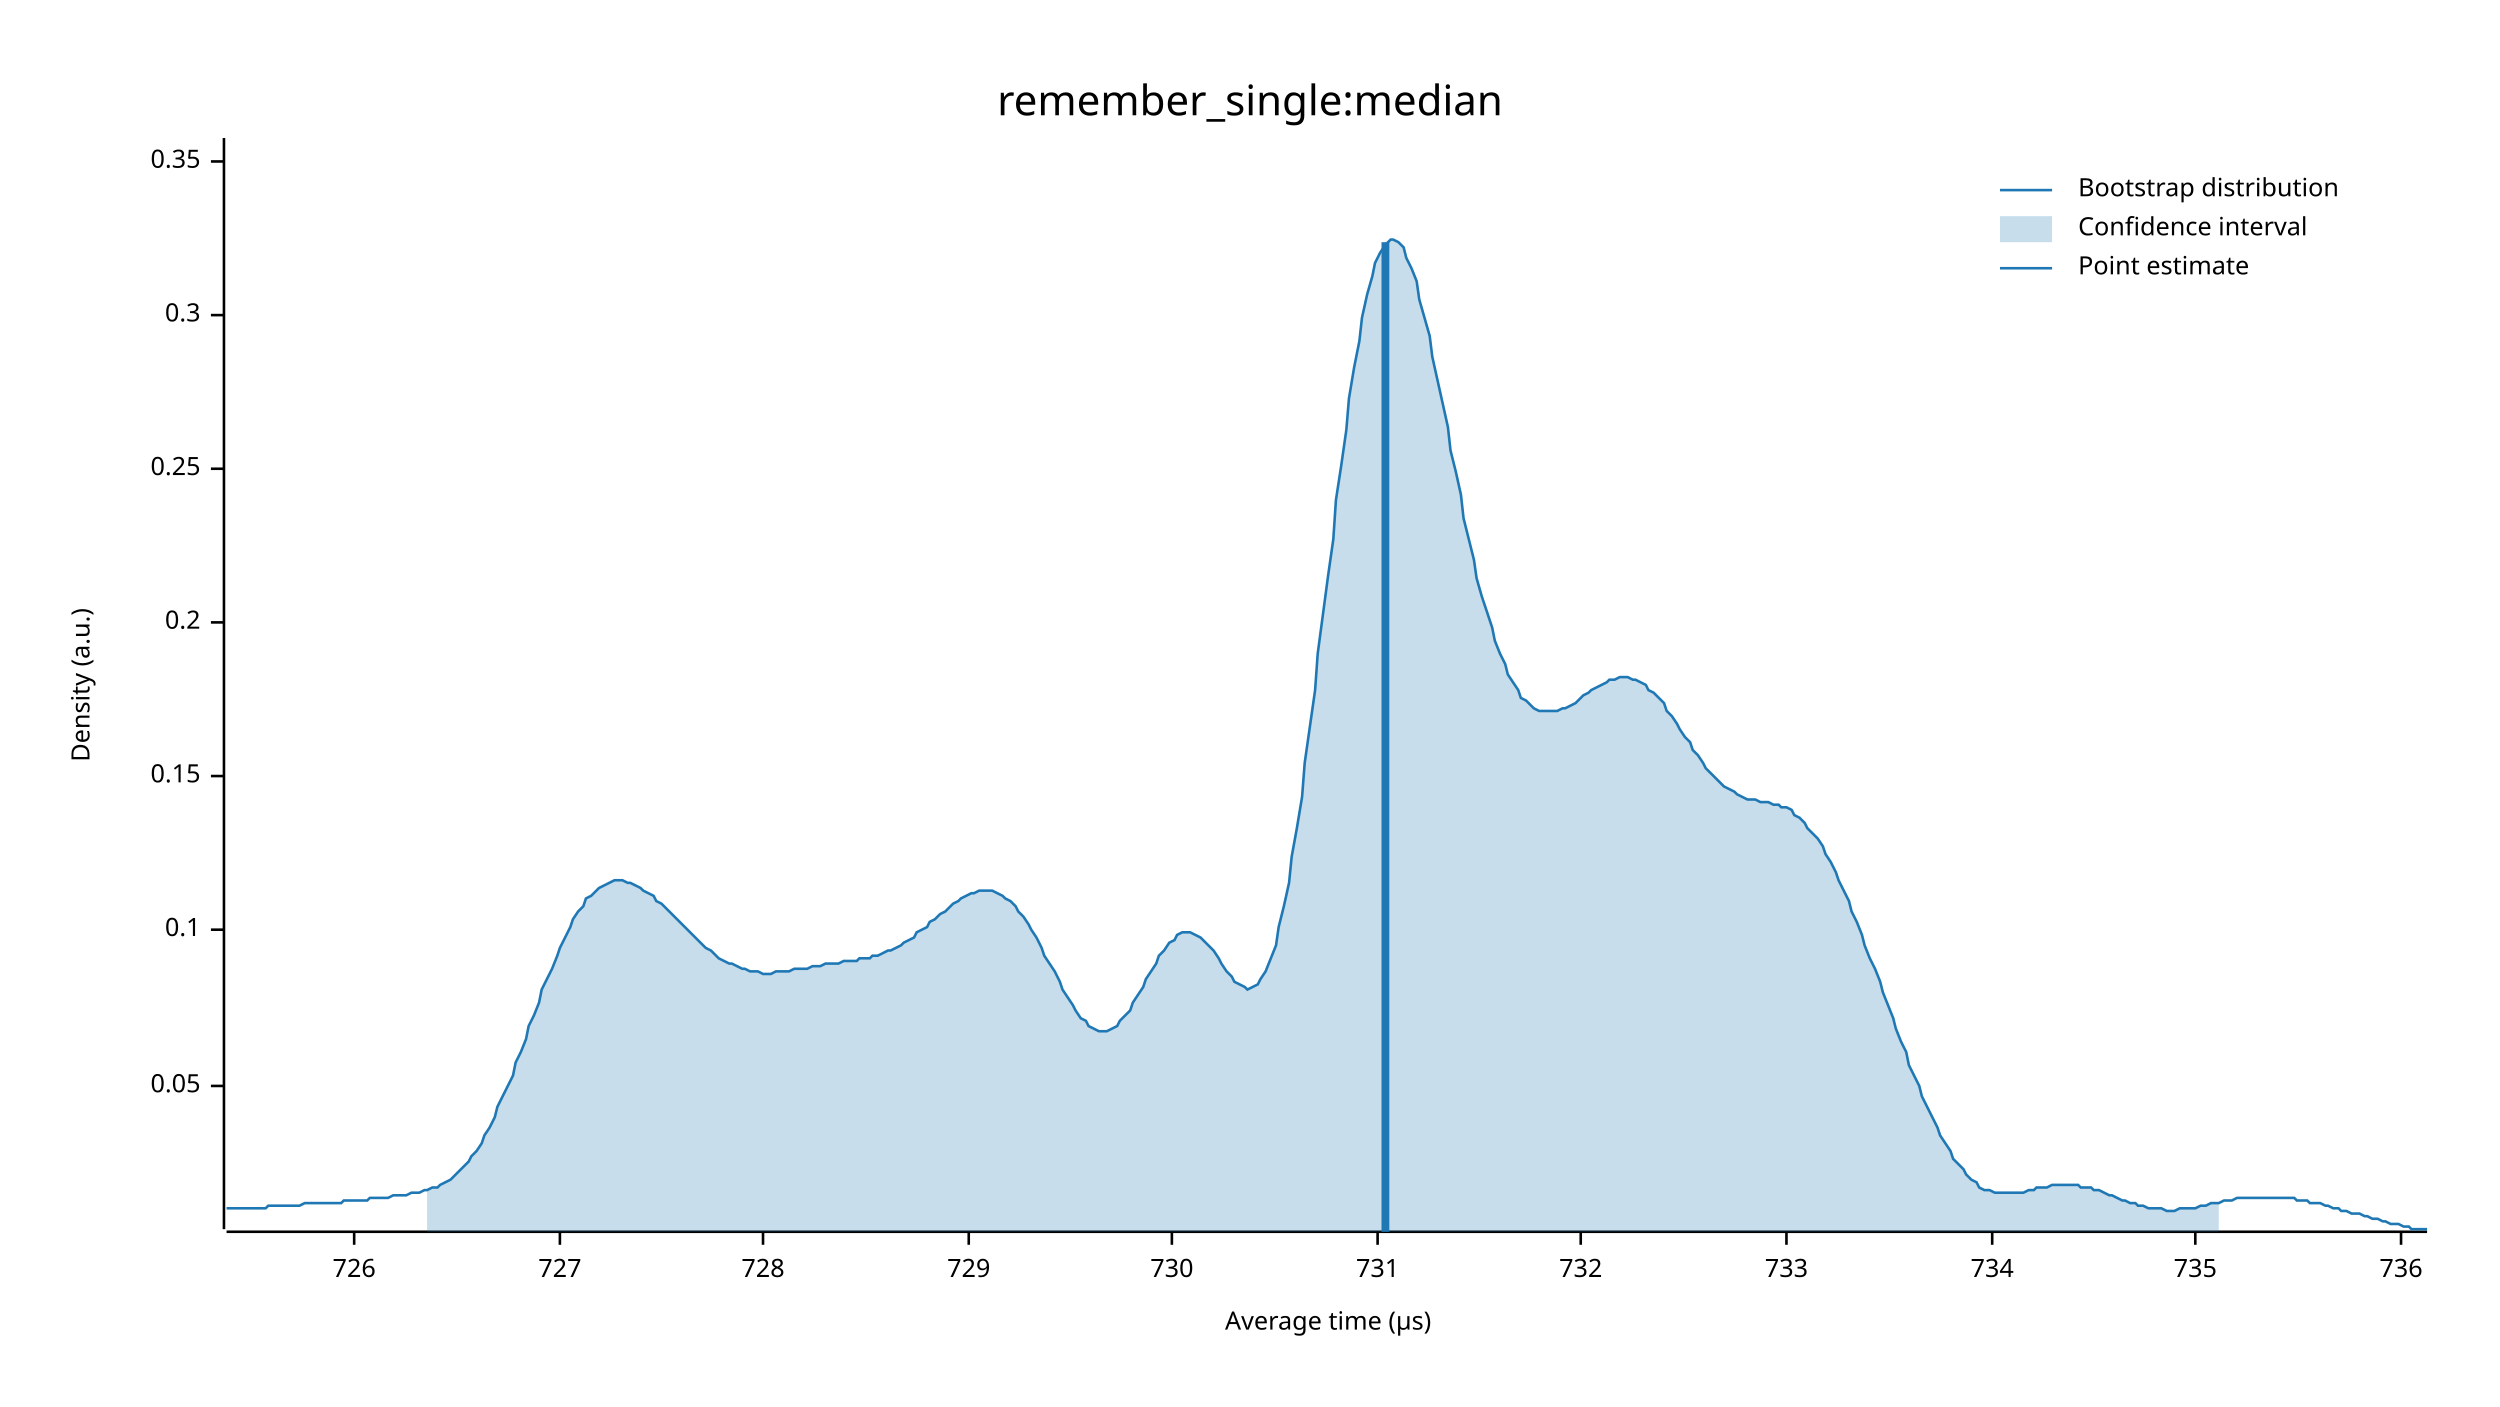
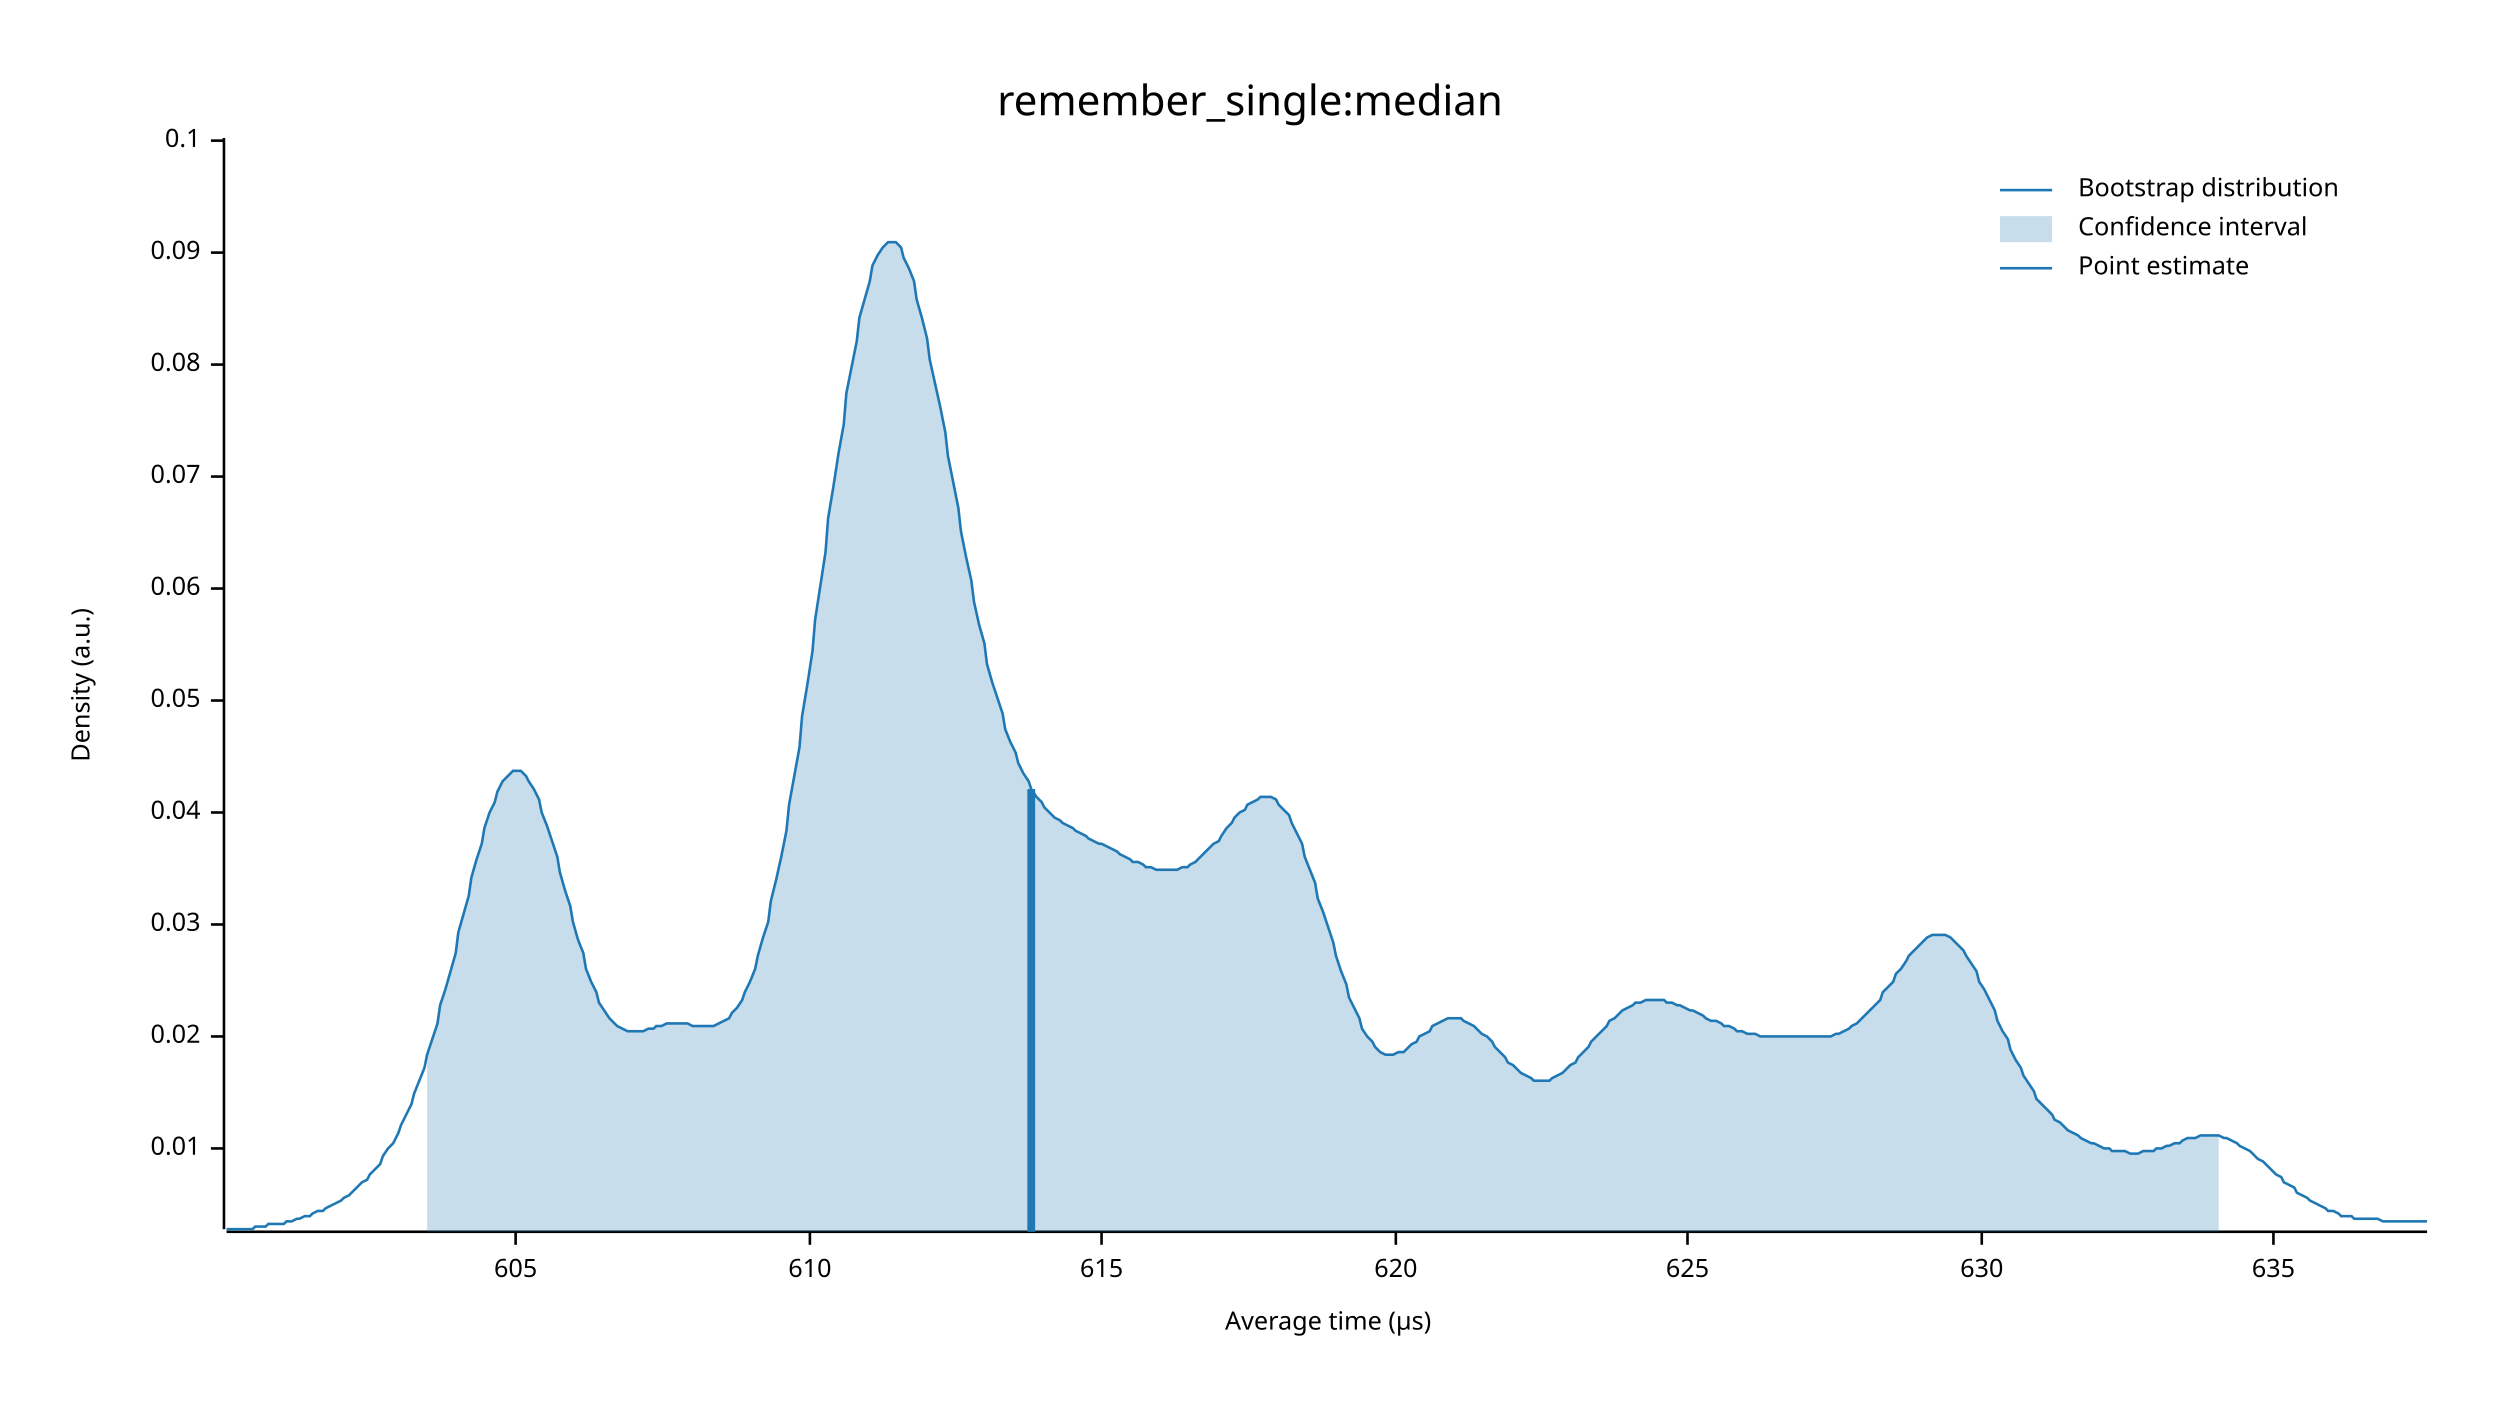
<svg xmlns="http://www.w3.org/2000/svg" width="960" height="540" viewBox="0 0 960 540">
  <text x="480" y="32" dy="0.76em" text-anchor="middle" font-family="sans-serif" font-size="16.129" opacity="1" fill="#000000">
remember_single:median
</text>
  <text x="27" y="263" dy="0.76em" text-anchor="middle" font-family="sans-serif" font-size="9.677" opacity="1" fill="#000000" transform="rotate(270, 27, 263)">
Density (a.u.)
</text>
  <text x="510" y="513" dy="-0.5ex" text-anchor="middle" font-family="sans-serif" font-size="9.677" opacity="1" fill="#000000">
Average time (µs)
</text>
  <polyline fill="none" opacity="1" stroke="#000000" stroke-width="1" points="86,53 86,472 " />
-   <text x="77" y="417" dy="0.5ex" text-anchor="end" font-family="sans-serif" font-size="9.677" opacity="1" fill="#000000">
+   <text x="77" y="441" dy="0.5ex" text-anchor="end" font-family="sans-serif" font-size="9.677" opacity="1" fill="#000000">
+ 0.01
+ </text>
+   <polyline fill="none" opacity="1" stroke="#000000" stroke-width="1" points="81,441 86,441 " />
+   <text x="77" y="398" dy="0.5ex" text-anchor="end" font-family="sans-serif" font-size="9.677" opacity="1" fill="#000000">
+ 0.02
+ </text>
+   <polyline fill="none" opacity="1" stroke="#000000" stroke-width="1" points="81,398 86,398 " />
+   <text x="77" y="355" dy="0.5ex" text-anchor="end" font-family="sans-serif" font-size="9.677" opacity="1" fill="#000000">
+ 0.03
+ </text>
+   <polyline fill="none" opacity="1" stroke="#000000" stroke-width="1" points="81,355 86,355 " />
+   <text x="77" y="312" dy="0.5ex" text-anchor="end" font-family="sans-serif" font-size="9.677" opacity="1" fill="#000000">
+ 0.04
+ </text>
+   <polyline fill="none" opacity="1" stroke="#000000" stroke-width="1" points="81,312 86,312 " />
+   <text x="77" y="269" dy="0.5ex" text-anchor="end" font-family="sans-serif" font-size="9.677" opacity="1" fill="#000000">
0.05
</text>
-   <polyline fill="none" opacity="1" stroke="#000000" stroke-width="1" points="81,417 86,417 " />
-   <text x="77" y="357" dy="0.5ex" text-anchor="end" font-family="sans-serif" font-size="9.677" opacity="1" fill="#000000">
+   <polyline fill="none" opacity="1" stroke="#000000" stroke-width="1" points="81,269 86,269 " />
+   <text x="77" y="226" dy="0.5ex" text-anchor="end" font-family="sans-serif" font-size="9.677" opacity="1" fill="#000000">
+ 0.06
+ </text>
+   <polyline fill="none" opacity="1" stroke="#000000" stroke-width="1" points="81,226 86,226 " />
+   <text x="77" y="183" dy="0.5ex" text-anchor="end" font-family="sans-serif" font-size="9.677" opacity="1" fill="#000000">
+ 0.07
+ </text>
+   <polyline fill="none" opacity="1" stroke="#000000" stroke-width="1" points="81,183 86,183 " />
+   <text x="77" y="140" dy="0.5ex" text-anchor="end" font-family="sans-serif" font-size="9.677" opacity="1" fill="#000000">
+ 0.08
+ </text>
+   <polyline fill="none" opacity="1" stroke="#000000" stroke-width="1" points="81,140 86,140 " />
+   <text x="77" y="97" dy="0.5ex" text-anchor="end" font-family="sans-serif" font-size="9.677" opacity="1" fill="#000000">
+ 0.09
+ </text>
+   <polyline fill="none" opacity="1" stroke="#000000" stroke-width="1" points="81,97 86,97 " />
+   <text x="77" y="54" dy="0.5ex" text-anchor="end" font-family="sans-serif" font-size="9.677" opacity="1" fill="#000000">
0.1
</text>
-   <polyline fill="none" opacity="1" stroke="#000000" stroke-width="1" points="81,357 86,357 " />
-   <text x="77" y="298" dy="0.5ex" text-anchor="end" font-family="sans-serif" font-size="9.677" opacity="1" fill="#000000">
- 0.15
+   <polyline fill="none" opacity="1" stroke="#000000" stroke-width="1" points="81,54 86,54 " />
+   <polyline fill="none" opacity="1" stroke="#000000" stroke-width="1" points="87,473 932,473 " />
+   <text x="198" y="483" dy="0.76em" text-anchor="middle" font-family="sans-serif" font-size="9.677" opacity="1" fill="#000000">
+ 605
</text>
-   <polyline fill="none" opacity="1" stroke="#000000" stroke-width="1" points="81,298 86,298 " />
-   <text x="77" y="239" dy="0.5ex" text-anchor="end" font-family="sans-serif" font-size="9.677" opacity="1" fill="#000000">
- 0.2
+   <polyline fill="none" opacity="1" stroke="#000000" stroke-width="1" points="198,473 198,478 " />
+   <text x="311" y="483" dy="0.76em" text-anchor="middle" font-family="sans-serif" font-size="9.677" opacity="1" fill="#000000">
+ 610
</text>
-   <polyline fill="none" opacity="1" stroke="#000000" stroke-width="1" points="81,239 86,239 " />
-   <text x="77" y="180" dy="0.5ex" text-anchor="end" font-family="sans-serif" font-size="9.677" opacity="1" fill="#000000">
- 0.25
+   <polyline fill="none" opacity="1" stroke="#000000" stroke-width="1" points="311,473 311,478 " />
+   <text x="423" y="483" dy="0.76em" text-anchor="middle" font-family="sans-serif" font-size="9.677" opacity="1" fill="#000000">
+ 615
</text>
-   <polyline fill="none" opacity="1" stroke="#000000" stroke-width="1" points="81,180 86,180 " />
-   <text x="77" y="121" dy="0.5ex" text-anchor="end" font-family="sans-serif" font-size="9.677" opacity="1" fill="#000000">
- 0.3
+   <polyline fill="none" opacity="1" stroke="#000000" stroke-width="1" points="423,473 423,478 " />
+   <text x="536" y="483" dy="0.76em" text-anchor="middle" font-family="sans-serif" font-size="9.677" opacity="1" fill="#000000">
+ 620
</text>
-   <polyline fill="none" opacity="1" stroke="#000000" stroke-width="1" points="81,121 86,121 " />
-   <text x="77" y="62" dy="0.5ex" text-anchor="end" font-family="sans-serif" font-size="9.677" opacity="1" fill="#000000">
- 0.35
+   <polyline fill="none" opacity="1" stroke="#000000" stroke-width="1" points="536,473 536,478 " />
+   <text x="648" y="483" dy="0.76em" text-anchor="middle" font-family="sans-serif" font-size="9.677" opacity="1" fill="#000000">
+ 625
</text>
-   <polyline fill="none" opacity="1" stroke="#000000" stroke-width="1" points="81,62 86,62 " />
-   <polyline fill="none" opacity="1" stroke="#000000" stroke-width="1" points="87,473 932,473 " />
-   <text x="136" y="483" dy="0.76em" text-anchor="middle" font-family="sans-serif" font-size="9.677" opacity="1" fill="#000000">
- 726
+   <polyline fill="none" opacity="1" stroke="#000000" stroke-width="1" points="648,473 648,478 " />
+   <text x="761" y="483" dy="0.76em" text-anchor="middle" font-family="sans-serif" font-size="9.677" opacity="1" fill="#000000">
+ 630
</text>
-   <polyline fill="none" opacity="1" stroke="#000000" stroke-width="1" points="136,473 136,478 " />
-   <text x="215" y="483" dy="0.76em" text-anchor="middle" font-family="sans-serif" font-size="9.677" opacity="1" fill="#000000">
- 727
+   <polyline fill="none" opacity="1" stroke="#000000" stroke-width="1" points="761,473 761,478 " />
+   <text x="873" y="483" dy="0.76em" text-anchor="middle" font-family="sans-serif" font-size="9.677" opacity="1" fill="#000000">
+ 635
</text>
-   <polyline fill="none" opacity="1" stroke="#000000" stroke-width="1" points="215,473 215,478 " />
-   <text x="293" y="483" dy="0.76em" text-anchor="middle" font-family="sans-serif" font-size="9.677" opacity="1" fill="#000000">
- 728
- </text>
-   <polyline fill="none" opacity="1" stroke="#000000" stroke-width="1" points="293,473 293,478 " />
-   <text x="372" y="483" dy="0.76em" text-anchor="middle" font-family="sans-serif" font-size="9.677" opacity="1" fill="#000000">
- 729
- </text>
-   <polyline fill="none" opacity="1" stroke="#000000" stroke-width="1" points="372,473 372,478 " />
-   <text x="450" y="483" dy="0.76em" text-anchor="middle" font-family="sans-serif" font-size="9.677" opacity="1" fill="#000000">
- 730
- </text>
-   <polyline fill="none" opacity="1" stroke="#000000" stroke-width="1" points="450,473 450,478 " />
-   <text x="529" y="483" dy="0.76em" text-anchor="middle" font-family="sans-serif" font-size="9.677" opacity="1" fill="#000000">
- 731
- </text>
-   <polyline fill="none" opacity="1" stroke="#000000" stroke-width="1" points="529,473 529,478 " />
-   <text x="607" y="483" dy="0.76em" text-anchor="middle" font-family="sans-serif" font-size="9.677" opacity="1" fill="#000000">
- 732
- </text>
-   <polyline fill="none" opacity="1" stroke="#000000" stroke-width="1" points="607,473 607,478 " />
-   <text x="686" y="483" dy="0.76em" text-anchor="middle" font-family="sans-serif" font-size="9.677" opacity="1" fill="#000000">
- 733
- </text>
-   <polyline fill="none" opacity="1" stroke="#000000" stroke-width="1" points="686,473 686,478 " />
-   <text x="765" y="483" dy="0.76em" text-anchor="middle" font-family="sans-serif" font-size="9.677" opacity="1" fill="#000000">
- 734
- </text>
-   <polyline fill="none" opacity="1" stroke="#000000" stroke-width="1" points="765,473 765,478 " />
-   <text x="843" y="483" dy="0.76em" text-anchor="middle" font-family="sans-serif" font-size="9.677" opacity="1" fill="#000000">
- 735
- </text>
-   <polyline fill="none" opacity="1" stroke="#000000" stroke-width="1" points="843,473 843,478 " />
-   <text x="922" y="483" dy="0.76em" text-anchor="middle" font-family="sans-serif" font-size="9.677" opacity="1" fill="#000000">
- 736
- </text>
-   <polyline fill="none" opacity="1" stroke="#000000" stroke-width="1" points="922,473 922,478 " />
-   <polyline fill="none" opacity="1" stroke="#1F78B4" stroke-width="1" points="87,464 88,464 90,464 92,464 93,464 95,464 97,464 98,464 100,464 102,464 103,463 105,463 107,463 109,463 110,463 112,463 114,463 115,463 117,462 119,462 120,462 122,462 124,462 125,462 127,462 129,462 131,462 132,461 134,461 136,461 137,461 139,461 141,461 142,460 144,460 146,460 147,460 149,460 151,459 153,459 154,459 156,459 158,458 159,458 161,458 163,457 164,457 166,456 168,456 169,455 171,454 173,453 175,451 176,450 178,448 180,446 181,444 183,442 185,439 186,436 188,433 190,429 191,425 193,421 195,417 197,413 198,408 200,404 202,399 203,394 205,390 207,385 208,380 210,376 212,372 214,367 215,364 217,360 219,356 220,353 222,350 224,348 225,345 227,344 229,342 230,341 232,340 234,339 236,338 237,338 239,338 241,339 242,339 244,340 246,341 247,342 249,343 251,344 252,346 254,347 256,349 258,351 259,352 261,354 263,356 264,357 266,359 268,361 269,362 271,364 273,365 274,366 276,368 278,369 280,370 281,370 283,371 285,372 286,372 288,373 290,373 291,373 293,374 295,374 296,374 298,373 300,373 302,373 303,373 305,372 307,372 308,372 310,372 312,371 313,371 315,371 317,370 318,370 320,370 322,370 324,369 325,369 327,369 329,369 330,368 332,368 334,368 335,367 337,367 339,366 341,365 342,365 344,364 346,363 347,362 349,361 351,360 352,358 354,357 356,356 357,354 359,353 361,351 363,350 364,349 366,347 368,346 369,345 371,344 373,343 374,343 376,342 378,342 379,342 381,342 383,343 385,344 386,345 388,346 390,348 391,350 393,352 395,355 396,357 398,360 400,364 401,367 403,370 405,373 407,377 408,380 410,383 412,386 413,388 415,391 417,392 418,394 420,395 422,396 423,396 425,396 427,395 429,394 430,392 432,390 434,388 435,385 437,382 439,379 440,376 442,373 444,370 445,367 447,365 449,362 451,361 452,359 454,358 456,358 457,358 459,359 461,360 462,361 464,363 466,365 468,368 469,370 471,373 473,375 474,377 476,378 478,379 479,380 481,379 483,378 484,376 486,373 488,368 490,363 491,356 493,348 495,339 496,329 498,318 500,306 501,293 503,279 505,265 506,251 508,236 510,221 512,207 513,192 515,179 517,165 518,153 520,141 522,131 523,122 525,113 527,106 528,101 530,97 532,94 534,92 535,92 537,93 539,95 540,99 542,103 544,108 545,115 547,122 549,129 550,137 552,146 554,155 556,164 557,173 559,181 561,190 562,199 564,207 566,215 567,222 569,229 571,235 573,241 574,246 576,251 578,255 579,259 581,262 583,265 584,268 586,269 588,271 589,272 591,273 593,273 595,273 596,273 598,273 600,272 601,272 603,271 605,270 606,269 608,267 610,266 611,265 613,264 615,263 617,262 618,261 620,261 622,260 623,260 625,260 627,261 628,261 630,262 632,263 633,265 635,266 637,268 639,270 640,273 642,275 644,278 645,280 647,283 649,285 650,288 652,290 654,293 655,295 657,297 659,299 661,301 662,302 664,303 666,304 667,305 669,306 671,307 672,307 674,307 676,308 677,308 679,308 681,309 683,309 684,310 686,310 688,311 689,313 691,314 693,316 694,318 696,320 698,322 700,325 701,328 703,331 705,335 706,338 708,342 710,346 711,350 713,354 715,359 716,363 718,368 720,372 722,377 723,381 725,386 727,391 728,395 730,400 732,404 733,409 735,413 737,417 738,421 740,425 742,429 744,433 745,436 747,439 749,442 750,445 752,447 754,449 755,451 757,453 759,454 760,456 762,457 764,457 766,458 767,458 769,458 771,458 772,458 774,458 776,458 777,458 779,457 781,457 782,456 784,456 786,456 788,455 789,455 791,455 793,455 794,455 796,455 798,455 799,456 801,456 803,456 804,457 806,457 808,458 810,459 811,459 813,460 815,461 816,461 818,462 820,462 821,463 823,463 825,464 827,464 828,464 830,464 832,465 833,465 835,465 837,464 838,464 840,464 842,464 843,464 845,463 847,463 849,462 850,462 852,462 854,461 855,461 857,461 859,460 860,460 862,460 864,460 865,460 867,460 869,460 871,460 872,460 874,460 876,460 877,460 879,460 881,460 882,461 884,461 886,461 887,462 889,462 891,462 893,463 894,463 896,464 898,464 899,465 901,465 903,466 904,466 906,466 908,467 909,467 911,468 913,468 915,469 916,469 918,470 920,470 921,470 923,471 925,471 926,472 928,472 930,472 932,472 " />
-   <polygon opacity="0.25" fill="#1F78B4" points="164,457 166,456 168,456 169,455 171,454 173,453 175,451 176,450 178,448 180,446 181,444 183,442 185,439 186,436 188,433 190,429 191,425 193,421 195,417 197,413 198,408 200,404 202,399 203,394 205,390 207,385 208,380 210,376 212,372 214,367 215,364 217,360 219,356 220,353 222,350 224,348 225,345 227,344 229,342 230,341 232,340 234,339 236,338 237,338 239,338 241,339 242,339 244,340 246,341 247,342 249,343 251,344 252,346 254,347 256,349 258,351 259,352 261,354 263,356 264,357 266,359 268,361 269,362 271,364 273,365 274,366 276,368 278,369 280,370 281,370 283,371 285,372 286,372 288,373 290,373 291,373 293,374 295,374 296,374 298,373 300,373 302,373 303,373 305,372 307,372 308,372 310,372 312,371 313,371 315,371 317,370 318,370 320,370 322,370 324,369 325,369 327,369 329,369 330,368 332,368 334,368 335,367 337,367 339,366 341,365 342,365 344,364 346,363 347,362 349,361 351,360 352,358 354,357 356,356 357,354 359,353 361,351 363,350 364,349 366,347 368,346 369,345 371,344 373,343 374,343 376,342 378,342 379,342 381,342 383,343 385,344 386,345 388,346 390,348 391,350 393,352 395,355 396,357 398,360 400,364 401,367 403,370 405,373 407,377 408,380 410,383 412,386 413,388 415,391 417,392 418,394 420,395 422,396 423,396 425,396 427,395 429,394 430,392 432,390 434,388 435,385 437,382 439,379 440,376 442,373 444,370 445,367 447,365 449,362 451,361 452,359 454,358 456,358 457,358 459,359 461,360 462,361 464,363 466,365 468,368 469,370 471,373 473,375 474,377 476,378 478,379 479,380 481,379 483,378 484,376 486,373 488,368 490,363 491,356 493,348 495,339 496,329 498,318 500,306 501,293 503,279 505,265 506,251 508,236 510,221 512,207 513,192 515,179 517,165 518,153 520,141 522,131 523,122 525,113 527,106 528,101 530,97 532,94 534,92 535,92 537,93 539,95 540,99 542,103 544,108 545,115 547,122 549,129 550,137 552,146 554,155 556,164 557,173 559,181 561,190 562,199 564,207 566,215 567,222 569,229 571,235 573,241 574,246 576,251 578,255 579,259 581,262 583,265 584,268 586,269 588,271 589,272 591,273 593,273 595,273 596,273 598,273 600,272 601,272 603,271 605,270 606,269 608,267 610,266 611,265 613,264 615,263 617,262 618,261 620,261 622,260 623,260 625,260 627,261 628,261 630,262 632,263 633,265 635,266 637,268 639,270 640,273 642,275 644,278 645,280 647,283 649,285 650,288 652,290 654,293 655,295 657,297 659,299 661,301 662,302 664,303 666,304 667,305 669,306 671,307 672,307 674,307 676,308 677,308 679,308 681,309 683,309 684,310 686,310 688,311 689,313 691,314 693,316 694,318 696,320 698,322 700,325 701,328 703,331 705,335 706,338 708,342 710,346 711,350 713,354 715,359 716,363 718,368 720,372 722,377 723,381 725,386 727,391 728,395 730,400 732,404 733,409 735,413 737,417 738,421 740,425 742,429 744,433 745,436 747,439 749,442 750,445 752,447 754,449 755,451 757,453 759,454 760,456 762,457 764,457 766,458 767,458 769,458 771,458 772,458 774,458 776,458 777,458 779,457 781,457 782,456 784,456 786,456 788,455 789,455 791,455 793,455 794,455 796,455 798,455 799,456 801,456 803,456 804,457 806,457 808,458 810,459 811,459 813,460 815,461 816,461 818,462 820,462 821,463 823,463 825,464 827,464 828,464 830,464 832,465 833,465 835,465 837,464 838,464 840,464 842,464 843,464 845,463 847,463 849,462 850,462 852,462 852,473 164,473 " />
-   <polyline fill="none" opacity="1" stroke="#1F78B4" stroke-width="3" points="532,473 532,93 " />
+   <polyline fill="none" opacity="1" stroke="#000000" stroke-width="1" points="873,473 873,478 " />
+   <polyline fill="none" opacity="1" stroke="#1F78B4" stroke-width="1" points="87,472 88,472 90,472 92,472 93,472 95,472 97,472 98,471 100,471 102,471 103,470 105,470 107,470 109,470 110,469 112,469 114,468 115,468 117,467 119,467 120,466 122,465 124,465 125,464 127,463 129,462 131,461 132,460 134,459 136,457 137,456 139,454 141,453 142,451 144,449 146,447 147,444 149,441 151,439 153,435 154,432 156,428 158,424 159,420 161,415 163,410 164,405 166,399 168,393 169,386 171,380 173,373 175,366 176,358 178,351 180,344 181,337 183,330 185,324 186,318 188,312 190,308 191,304 193,300 195,298 197,296 198,296 200,296 202,298 203,300 205,303 207,307 208,312 210,317 212,323 214,329 215,335 217,342 219,348 220,354 222,361 224,366 225,372 227,377 229,381 230,385 232,388 234,391 236,393 237,394 239,395 241,396 242,396 244,396 246,396 247,396 249,395 251,395 252,394 254,394 256,393 258,393 259,393 261,393 263,393 264,393 266,394 268,394 269,394 271,394 273,394 274,394 276,393 278,392 280,391 281,389 283,387 285,384 286,381 288,377 290,372 291,367 293,360 295,354 296,346 298,338 300,329 302,319 303,309 305,298 307,287 308,275 310,263 312,250 313,238 315,225 317,212 318,199 320,187 322,174 324,163 325,151 327,141 329,131 330,122 332,115 334,108 335,102 337,98 339,95 341,93 342,93 344,93 346,95 347,99 349,103 351,108 352,115 354,122 356,130 357,138 359,147 361,156 363,166 364,175 366,185 368,195 369,204 371,214 373,223 374,231 376,240 378,247 379,255 381,262 383,268 385,274 386,280 388,285 390,289 391,293 393,297 395,300 396,303 398,306 400,308 401,310 403,312 405,314 407,315 408,316 410,317 412,318 413,319 415,320 417,321 418,322 420,323 422,324 423,324 425,325 427,326 429,327 430,328 432,329 434,330 435,331 437,331 439,332 440,333 442,333 444,334 445,334 447,334 449,334 451,334 452,334 454,333 456,333 457,332 459,331 461,329 462,328 464,326 466,324 468,323 469,321 471,318 473,316 474,314 476,312 478,311 479,309 481,308 483,307 484,306 486,306 488,306 490,307 491,309 493,311 495,313 496,316 498,320 500,324 501,329 503,334 505,339 506,345 508,350 510,356 512,362 513,367 515,373 517,378 518,383 520,387 522,391 523,395 525,398 527,400 528,402 530,404 532,405 534,405 535,405 537,404 539,404 540,403 542,401 544,400 545,398 547,397 549,396 550,394 552,393 554,392 556,391 557,391 559,391 561,391 562,392 564,393 566,394 567,395 569,397 571,398 573,400 574,402 576,404 578,406 579,408 581,409 583,411 584,412 586,413 588,414 589,415 591,415 593,415 595,415 596,414 598,413 600,412 601,411 603,409 605,408 606,406 608,404 610,402 611,400 613,398 615,396 617,394 618,392 620,391 622,389 623,388 625,387 627,386 628,385 630,385 632,384 633,384 635,384 637,384 639,384 640,385 642,385 644,386 645,386 647,387 649,388 650,388 652,389 654,390 655,391 657,392 659,392 661,393 662,394 664,394 666,395 667,396 669,396 671,397 672,397 674,397 676,398 677,398 679,398 681,398 683,398 684,398 686,398 688,398 689,398 691,398 693,398 694,398 696,398 698,398 700,398 701,398 703,398 705,397 706,397 708,396 710,395 711,394 713,393 715,391 716,390 718,388 720,386 722,384 723,381 725,379 727,377 728,374 730,372 732,369 733,367 735,365 737,363 738,362 740,360 742,359 744,359 745,359 747,359 749,360 750,361 752,363 754,365 755,367 757,370 759,373 760,377 762,380 764,384 766,388 767,392 769,396 771,399 772,403 774,407 776,410 777,413 779,416 781,419 782,422 784,424 786,426 788,428 789,430 791,431 793,433 794,434 796,435 798,436 799,437 801,438 803,439 804,439 806,440 808,441 810,441 811,442 813,442 815,442 816,442 818,443 820,443 821,443 823,442 825,442 827,442 828,441 830,441 832,440 833,440 835,439 837,439 838,438 840,437 842,437 843,437 845,436 847,436 849,436 850,436 852,436 854,437 855,437 857,438 859,439 860,440 862,441 864,442 865,443 867,445 869,446 871,448 872,449 874,451 876,452 877,454 879,455 881,456 882,458 884,459 886,460 887,461 889,462 891,463 893,464 894,465 896,465 898,466 899,467 901,467 903,467 904,468 906,468 908,468 909,468 911,468 913,468 915,469 916,469 918,469 920,469 921,469 923,469 925,469 926,469 928,469 930,469 932,469 " />
+   <polygon opacity="0.25" fill="#1F78B4" points="164,405 166,399 168,393 169,386 171,380 173,373 175,366 176,358 178,351 180,344 181,337 183,330 185,324 186,318 188,312 190,308 191,304 193,300 195,298 197,296 198,296 200,296 202,298 203,300 205,303 207,307 208,312 210,317 212,323 214,329 215,335 217,342 219,348 220,354 222,361 224,366 225,372 227,377 229,381 230,385 232,388 234,391 236,393 237,394 239,395 241,396 242,396 244,396 246,396 247,396 249,395 251,395 252,394 254,394 256,393 258,393 259,393 261,393 263,393 264,393 266,394 268,394 269,394 271,394 273,394 274,394 276,393 278,392 280,391 281,389 283,387 285,384 286,381 288,377 290,372 291,367 293,360 295,354 296,346 298,338 300,329 302,319 303,309 305,298 307,287 308,275 310,263 312,250 313,238 315,225 317,212 318,199 320,187 322,174 324,163 325,151 327,141 329,131 330,122 332,115 334,108 335,102 337,98 339,95 341,93 342,93 344,93 346,95 347,99 349,103 351,108 352,115 354,122 356,130 357,138 359,147 361,156 363,166 364,175 366,185 368,195 369,204 371,214 373,223 374,231 376,240 378,247 379,255 381,262 383,268 385,274 386,280 388,285 390,289 391,293 393,297 395,300 396,303 398,306 400,308 401,310 403,312 405,314 407,315 408,316 410,317 412,318 413,319 415,320 417,321 418,322 420,323 422,324 423,324 425,325 427,326 429,327 430,328 432,329 434,330 435,331 437,331 439,332 440,333 442,333 444,334 445,334 447,334 449,334 451,334 452,334 454,333 456,333 457,332 459,331 461,329 462,328 464,326 466,324 468,323 469,321 471,318 473,316 474,314 476,312 478,311 479,309 481,308 483,307 484,306 486,306 488,306 490,307 491,309 493,311 495,313 496,316 498,320 500,324 501,329 503,334 505,339 506,345 508,350 510,356 512,362 513,367 515,373 517,378 518,383 520,387 522,391 523,395 525,398 527,400 528,402 530,404 532,405 534,405 535,405 537,404 539,404 540,403 542,401 544,400 545,398 547,397 549,396 550,394 552,393 554,392 556,391 557,391 559,391 561,391 562,392 564,393 566,394 567,395 569,397 571,398 573,400 574,402 576,404 578,406 579,408 581,409 583,411 584,412 586,413 588,414 589,415 591,415 593,415 595,415 596,414 598,413 600,412 601,411 603,409 605,408 606,406 608,404 610,402 611,400 613,398 615,396 617,394 618,392 620,391 622,389 623,388 625,387 627,386 628,385 630,385 632,384 633,384 635,384 637,384 639,384 640,385 642,385 644,386 645,386 647,387 649,388 650,388 652,389 654,390 655,391 657,392 659,392 661,393 662,394 664,394 666,395 667,396 669,396 671,397 672,397 674,397 676,398 677,398 679,398 681,398 683,398 684,398 686,398 688,398 689,398 691,398 693,398 694,398 696,398 698,398 700,398 701,398 703,398 705,397 706,397 708,396 710,395 711,394 713,393 715,391 716,390 718,388 720,386 722,384 723,381 725,379 727,377 728,374 730,372 732,369 733,367 735,365 737,363 738,362 740,360 742,359 744,359 745,359 747,359 749,360 750,361 752,363 754,365 755,367 757,370 759,373 760,377 762,380 764,384 766,388 767,392 769,396 771,399 772,403 774,407 776,410 777,413 779,416 781,419 782,422 784,424 786,426 788,428 789,430 791,431 793,433 794,434 796,435 798,436 799,437 801,438 803,439 804,439 806,440 808,441 810,441 811,442 813,442 815,442 816,442 818,443 820,443 821,443 823,442 825,442 827,442 828,441 830,441 832,440 833,440 835,439 837,439 838,438 840,437 842,437 843,437 845,436 847,436 849,436 850,436 852,436 852,473 164,473 " />
+   <polyline fill="none" opacity="1" stroke="#1F78B4" stroke-width="3" points="396,473 396,303 " />
  <text x="798" y="68" dy="0.76em" text-anchor="start" font-family="sans-serif" font-size="9.677" opacity="1" fill="#000000">
Bootstrap distribution
</text>
  <text x="798" y="83" dy="0.76em" text-anchor="start" font-family="sans-serif" font-size="9.677" opacity="1" fill="#000000">
Confidence interval
</text>
  <text x="798" y="98" dy="0.76em" text-anchor="start" font-family="sans-serif" font-size="9.677" opacity="1" fill="#000000">
Point estimate
</text>
  <polyline fill="none" opacity="1" stroke="#1F78B4" stroke-width="1" points="768,73 788,73 " />
  <rect x="768" y="83" width="20" height="10" opacity="0.25" fill="#1F78B4" stroke="none" />
  <polyline fill="none" opacity="1" stroke="#1F78B4" stroke-width="1" points="768,103 788,103 " />
</svg>
